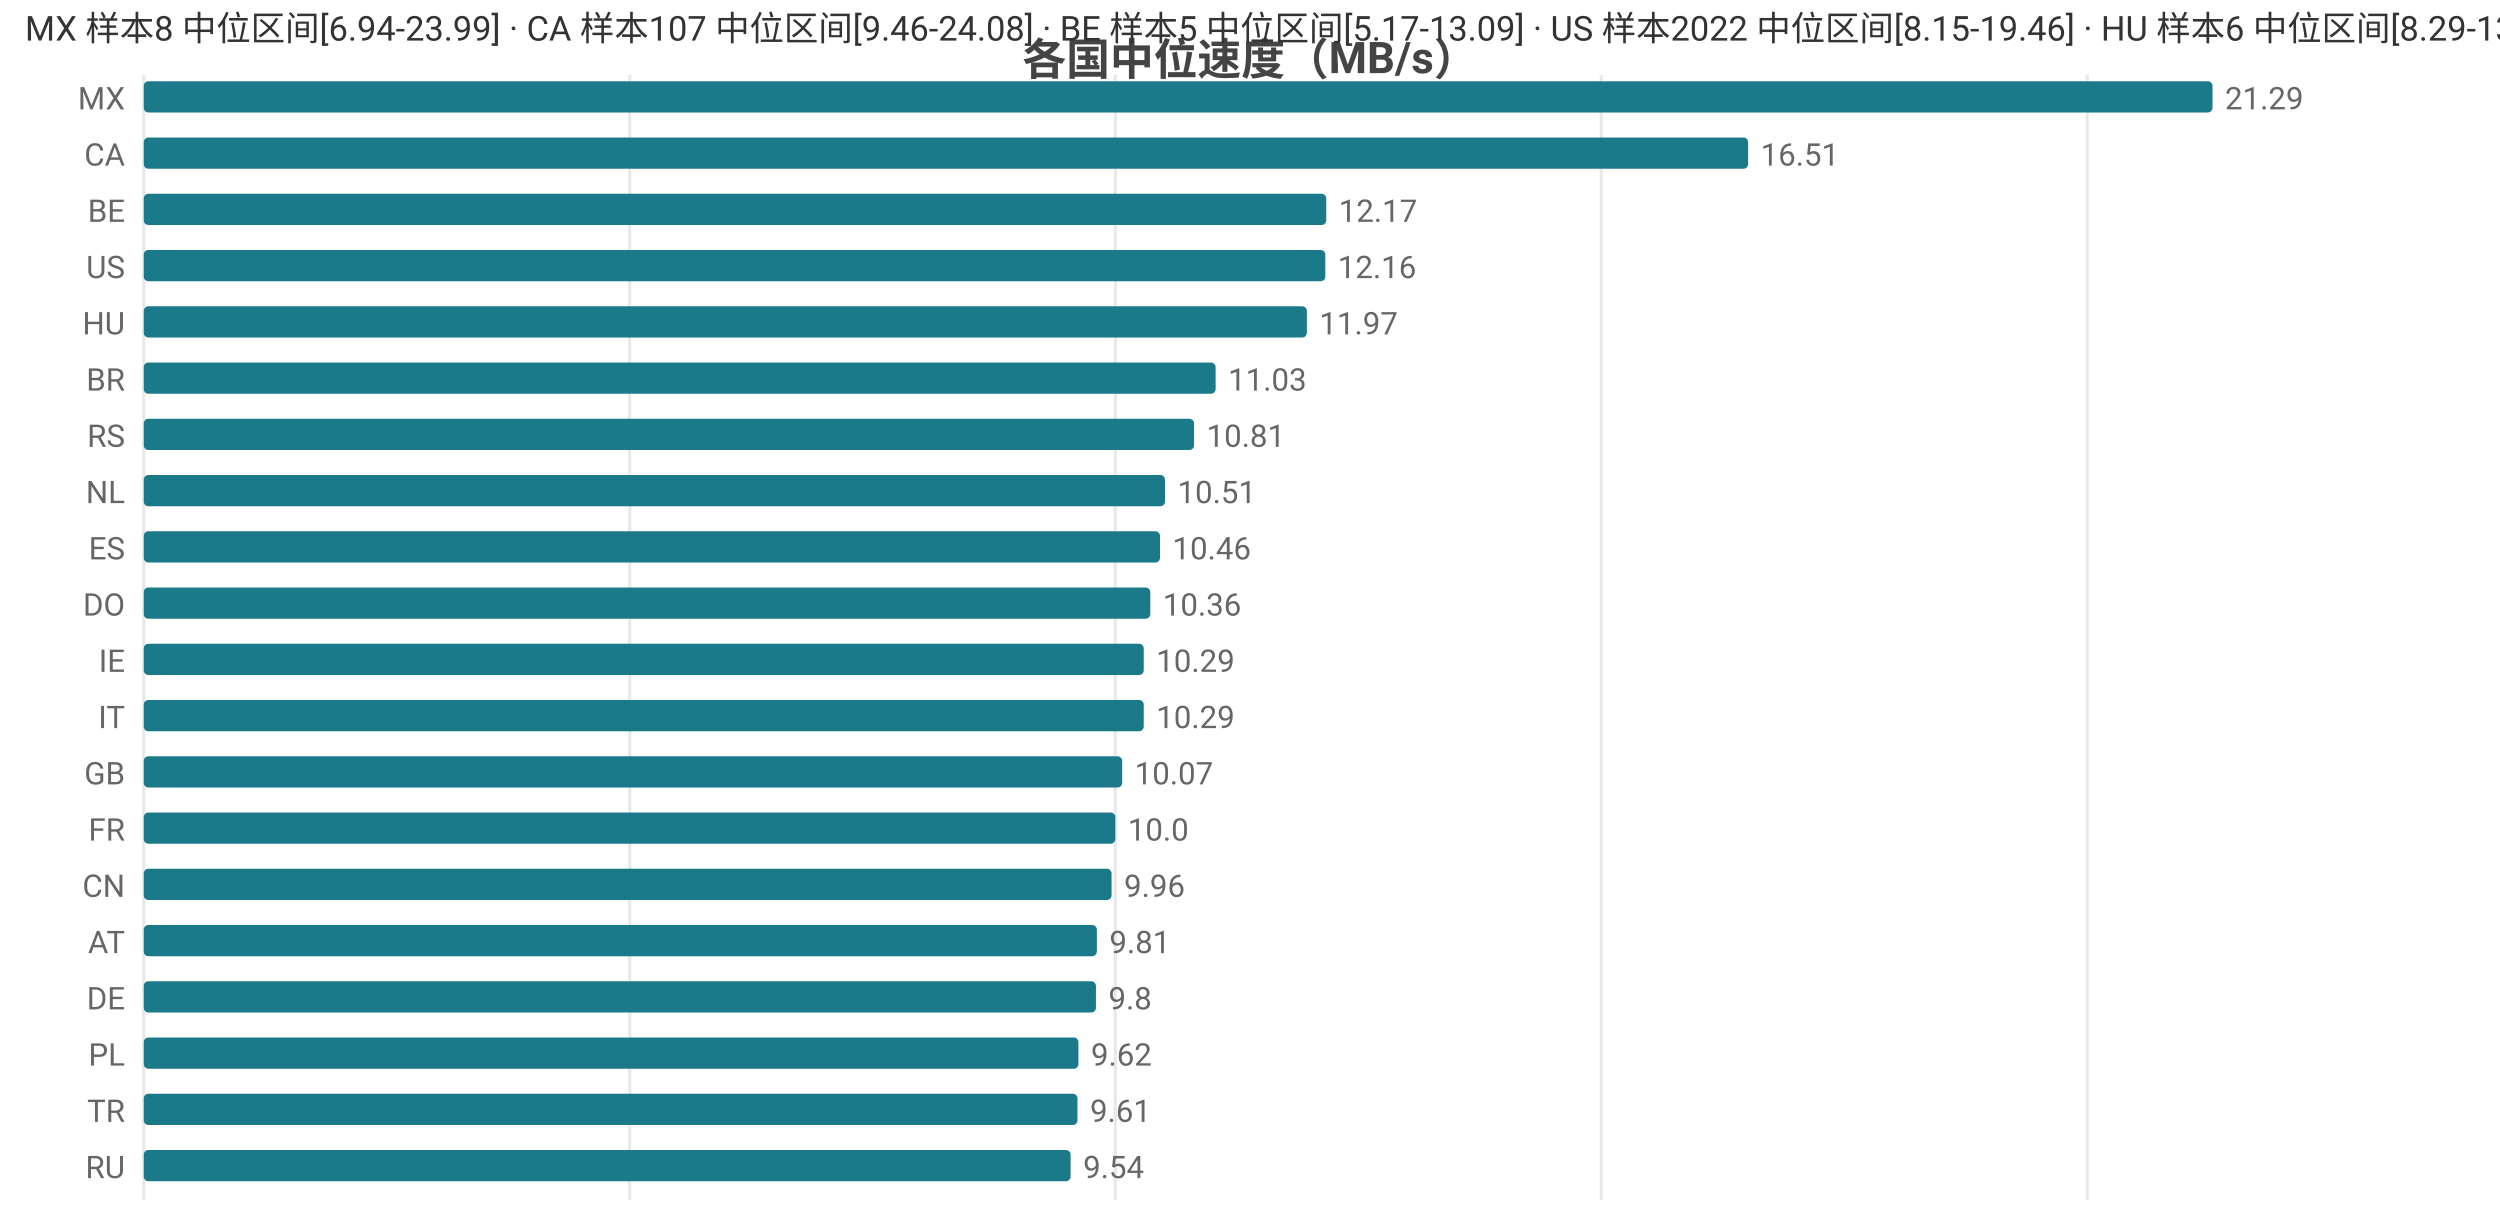
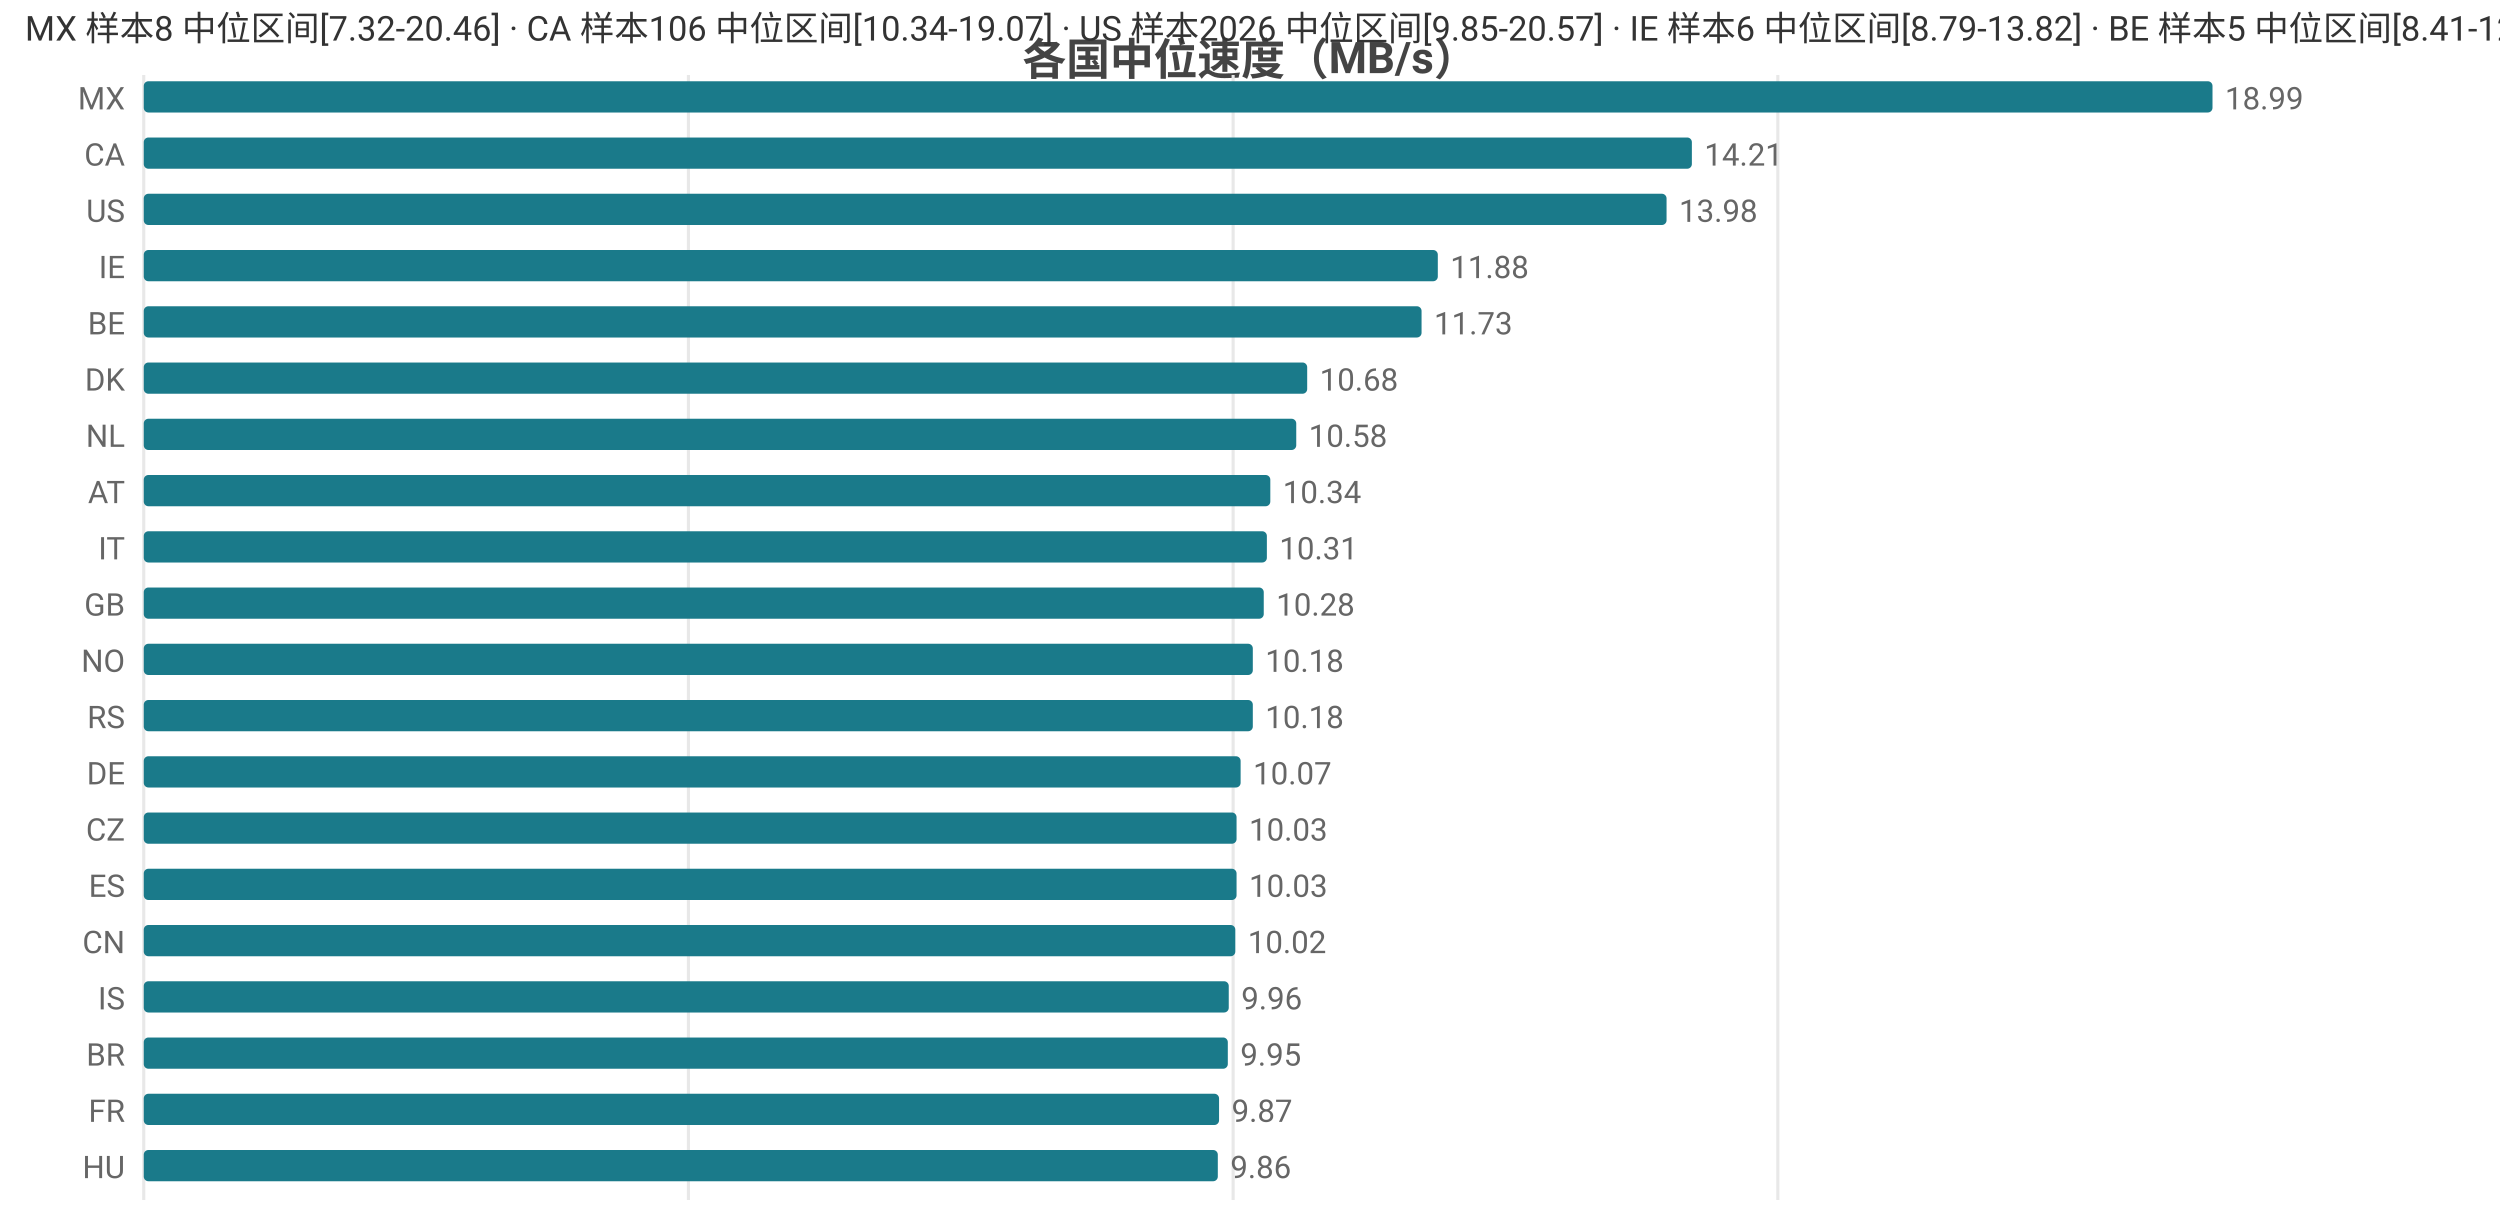
<svg xmlns="http://www.w3.org/2000/svg" width="800" height="392" viewBox="0 0 800 392">
  <rect width="800" height="392" fill="#ffffff" />
  <style>text{font-family:system-ui,-apple-system,'Segoe UI',Roboto,'PingFang SC','Microsoft YaHei','Noto Sans CJK SC',sans-serif}.g{stroke:#e8e8e8;stroke-width:1}.a{stroke:#999;stroke-width:1}.t{font-size:10px;fill:#666}.m{font-size:10px;text-anchor:middle;fill:#666}.e{font-size:10px;text-anchor:end;fill:#666}.l{font-size:11px;fill:#333}.tt{font-size:14px;font-weight:600;text-anchor:middle;fill:#444}.em{font-size:13px;text-anchor:middle;fill:#999}</style>
  <text class="tt" x="400.0" y="24">各国中位速度（MB/s）</text>
  <line class="g" x1="46" y1="24" x2="46" y2="384" />
-   <line class="g" x1="201.5" y1="24" x2="201.5" y2="384" />
-   <line class="g" x1="356.9" y1="24" x2="356.9" y2="384" />
-   <line class="g" x1="512.4" y1="24" x2="512.4" y2="384" />
-   <line class="g" x1="667.9" y1="24" x2="667.9" y2="384" />
+   <line class="g" x1="220.3" y1="24" x2="220.3" y2="384" />
+   <line class="g" x1="394.6" y1="24" x2="394.6" y2="384" />
+   <line class="g" x1="568.9" y1="24" x2="568.9" y2="384" />
  <text class="e" x="40" y="35">MX</text>
  <rect x="46" y="26" width="662" height="10" fill="#1a7a8a" rx="1.5" />
-   <text class="t" x="712" y="35">21.29</text>
+   <text class="t" x="712" y="35">18.99</text>
  <text class="e" x="40" y="53">CA</text>
-   <rect x="46" y="44" width="513.4" height="10" fill="#1a7a8a" rx="1.5" />
-   <text class="t" x="563.4" y="53">16.51</text>
-   <text class="e" x="40" y="71">BE</text>
-   <rect x="46" y="62" width="378.4" height="10" fill="#1a7a8a" rx="1.5" />
-   <text class="t" x="428.4" y="71">12.17</text>
-   <text class="e" x="40" y="89">US</text>
-   <rect x="46" y="80" width="378.1" height="10" fill="#1a7a8a" rx="1.5" />
-   <text class="t" x="428.1" y="89">12.16</text>
-   <text class="e" x="40" y="107">HU</text>
-   <rect x="46" y="98" width="372.2" height="10" fill="#1a7a8a" rx="1.5" />
-   <text class="t" x="422.2" y="107">11.97</text>
-   <text class="e" x="40" y="125">BR</text>
-   <rect x="46" y="116" width="343.0" height="10" fill="#1a7a8a" rx="1.5" />
-   <text class="t" x="393.0" y="125">11.03</text>
-   <text class="e" x="40" y="143">RS</text>
-   <rect x="46" y="134" width="336.1" height="10" fill="#1a7a8a" rx="1.5" />
-   <text class="t" x="386.1" y="143">10.81</text>
-   <text class="e" x="40" y="161">NL</text>
-   <rect x="46" y="152" width="326.8" height="10" fill="#1a7a8a" rx="1.5" />
-   <text class="t" x="376.8" y="161">10.51</text>
-   <text class="e" x="40" y="179">ES</text>
-   <rect x="46" y="170" width="325.2" height="10" fill="#1a7a8a" rx="1.5" />
-   <text class="t" x="375.2" y="179">10.46</text>
-   <text class="e" x="40" y="197">DO</text>
-   <rect x="46" y="188" width="322.1" height="10" fill="#1a7a8a" rx="1.5" />
-   <text class="t" x="372.1" y="197">10.36</text>
-   <text class="e" x="40" y="215">IE</text>
-   <rect x="46" y="206" width="320.0" height="10" fill="#1a7a8a" rx="1.5" />
-   <text class="t" x="370.0" y="215">10.29</text>
-   <text class="e" x="40" y="233">IT</text>
-   <rect x="46" y="224" width="320.0" height="10" fill="#1a7a8a" rx="1.5" />
-   <text class="t" x="370.0" y="233">10.29</text>
-   <text class="e" x="40" y="251">GB</text>
-   <rect x="46" y="242" width="313.1" height="10" fill="#1a7a8a" rx="1.5" />
-   <text class="t" x="363.1" y="251">10.07</text>
-   <text class="e" x="40" y="269">FR</text>
-   <rect x="46" y="260" width="310.9" height="10" fill="#1a7a8a" rx="1.5" />
-   <text class="t" x="360.9" y="269">10.0</text>
-   <text class="e" x="40" y="287">CN</text>
-   <rect x="46" y="278" width="309.7" height="10" fill="#1a7a8a" rx="1.5" />
-   <text class="t" x="359.7" y="287">9.96</text>
-   <text class="e" x="40" y="305">AT</text>
-   <rect x="46" y="296" width="305.0" height="10" fill="#1a7a8a" rx="1.5" />
-   <text class="t" x="355.0" y="305">9.81</text>
-   <text class="e" x="40" y="323">DE</text>
-   <rect x="46" y="314" width="304.7" height="10" fill="#1a7a8a" rx="1.5" />
-   <text class="t" x="354.7" y="323">9.8</text>
-   <text class="e" x="40" y="341">PL</text>
-   <rect x="46" y="332" width="299.1" height="10" fill="#1a7a8a" rx="1.5" />
-   <text class="t" x="349.1" y="341">9.62</text>
-   <text class="e" x="40" y="359">TR</text>
-   <rect x="46" y="350" width="298.8" height="10" fill="#1a7a8a" rx="1.5" />
-   <text class="t" x="348.8" y="359">9.61</text>
-   <text class="e" x="40" y="377">RU</text>
-   <rect x="46" y="368" width="296.6" height="10" fill="#1a7a8a" rx="1.5" />
-   <text class="t" x="346.6" y="377">9.54</text>
-   <text class="l" x="8" y="13">MX 样本8 中位区间[6.94-23.99] · CA 样本107 中位区间[9.46-24.08] · BE 样本5 中位区间[5.17-13.09] · US 样本2022 中位区间[8.15-19.46] · HU 样本6 中位区间[8.29-13.77]</text>
+   <rect x="46" y="44" width="495.4" height="10" fill="#1a7a8a" rx="1.5" />
+   <text class="t" x="545.4" y="53">14.21</text>
+   <text class="e" x="40" y="71">US</text>
+   <rect x="46" y="62" width="487.3" height="10" fill="#1a7a8a" rx="1.5" />
+   <text class="t" x="537.3" y="71">13.98</text>
+   <text class="e" x="40" y="89">IE</text>
+   <rect x="46" y="80" width="414.1" height="10" fill="#1a7a8a" rx="1.5" />
+   <text class="t" x="464.1" y="89">11.88</text>
+   <text class="e" x="40" y="107">BE</text>
+   <rect x="46" y="98" width="408.9" height="10" fill="#1a7a8a" rx="1.5" />
+   <text class="t" x="458.9" y="107">11.73</text>
+   <text class="e" x="40" y="125">DK</text>
+   <rect x="46" y="116" width="372.3" height="10" fill="#1a7a8a" rx="1.5" />
+   <text class="t" x="422.3" y="125">10.68</text>
+   <text class="e" x="40" y="143">NL</text>
+   <rect x="46" y="134" width="368.8" height="10" fill="#1a7a8a" rx="1.5" />
+   <text class="t" x="418.8" y="143">10.58</text>
+   <text class="e" x="40" y="161">AT</text>
+   <rect x="46" y="152" width="360.5" height="10" fill="#1a7a8a" rx="1.5" />
+   <text class="t" x="410.5" y="161">10.34</text>
+   <text class="e" x="40" y="179">IT</text>
+   <rect x="46" y="170" width="359.4" height="10" fill="#1a7a8a" rx="1.5" />
+   <text class="t" x="409.4" y="179">10.31</text>
+   <text class="e" x="40" y="197">GB</text>
+   <rect x="46" y="188" width="358.4" height="10" fill="#1a7a8a" rx="1.5" />
+   <text class="t" x="408.4" y="197">10.28</text>
+   <text class="e" x="40" y="215">NO</text>
+   <rect x="46" y="206" width="354.9" height="10" fill="#1a7a8a" rx="1.5" />
+   <text class="t" x="404.9" y="215">10.18</text>
+   <text class="e" x="40" y="233">RS</text>
+   <rect x="46" y="224" width="354.9" height="10" fill="#1a7a8a" rx="1.5" />
+   <text class="t" x="404.9" y="233">10.18</text>
+   <text class="e" x="40" y="251">DE</text>
+   <rect x="46" y="242" width="351.0" height="10" fill="#1a7a8a" rx="1.5" />
+   <text class="t" x="401.0" y="251">10.07</text>
+   <text class="e" x="40" y="269">CZ</text>
+   <rect x="46" y="260" width="349.7" height="10" fill="#1a7a8a" rx="1.5" />
+   <text class="t" x="399.7" y="269">10.03</text>
+   <text class="e" x="40" y="287">ES</text>
+   <rect x="46" y="278" width="349.7" height="10" fill="#1a7a8a" rx="1.5" />
+   <text class="t" x="399.7" y="287">10.03</text>
+   <text class="e" x="40" y="305">CN</text>
+   <rect x="46" y="296" width="349.3" height="10" fill="#1a7a8a" rx="1.5" />
+   <text class="t" x="399.3" y="305">10.02</text>
+   <text class="e" x="40" y="323">IS</text>
+   <rect x="46" y="314" width="347.2" height="10" fill="#1a7a8a" rx="1.5" />
+   <text class="t" x="397.2" y="323">9.96</text>
+   <text class="e" x="40" y="341">BR</text>
+   <rect x="46" y="332" width="346.9" height="10" fill="#1a7a8a" rx="1.5" />
+   <text class="t" x="396.9" y="341">9.95</text>
+   <text class="e" x="40" y="359">FR</text>
+   <rect x="46" y="350" width="344.1" height="10" fill="#1a7a8a" rx="1.5" />
+   <text class="t" x="394.1" y="359">9.87</text>
+   <text class="e" x="40" y="377">HU</text>
+   <rect x="46" y="368" width="343.7" height="10" fill="#1a7a8a" rx="1.5" />
+   <text class="t" x="393.7" y="377">9.86</text>
+   <text class="l" x="8" y="13">MX 样本8 中位区间[7.32-20.46] · CA 样本106 中位区间[10.34-19.07] · US 样本2026 中位区间[9.85-20.57] · IE 样本6 中位区间[8.79-13.82] · BE 样本5 中位区间[8.41-12.64]</text>
</svg>
